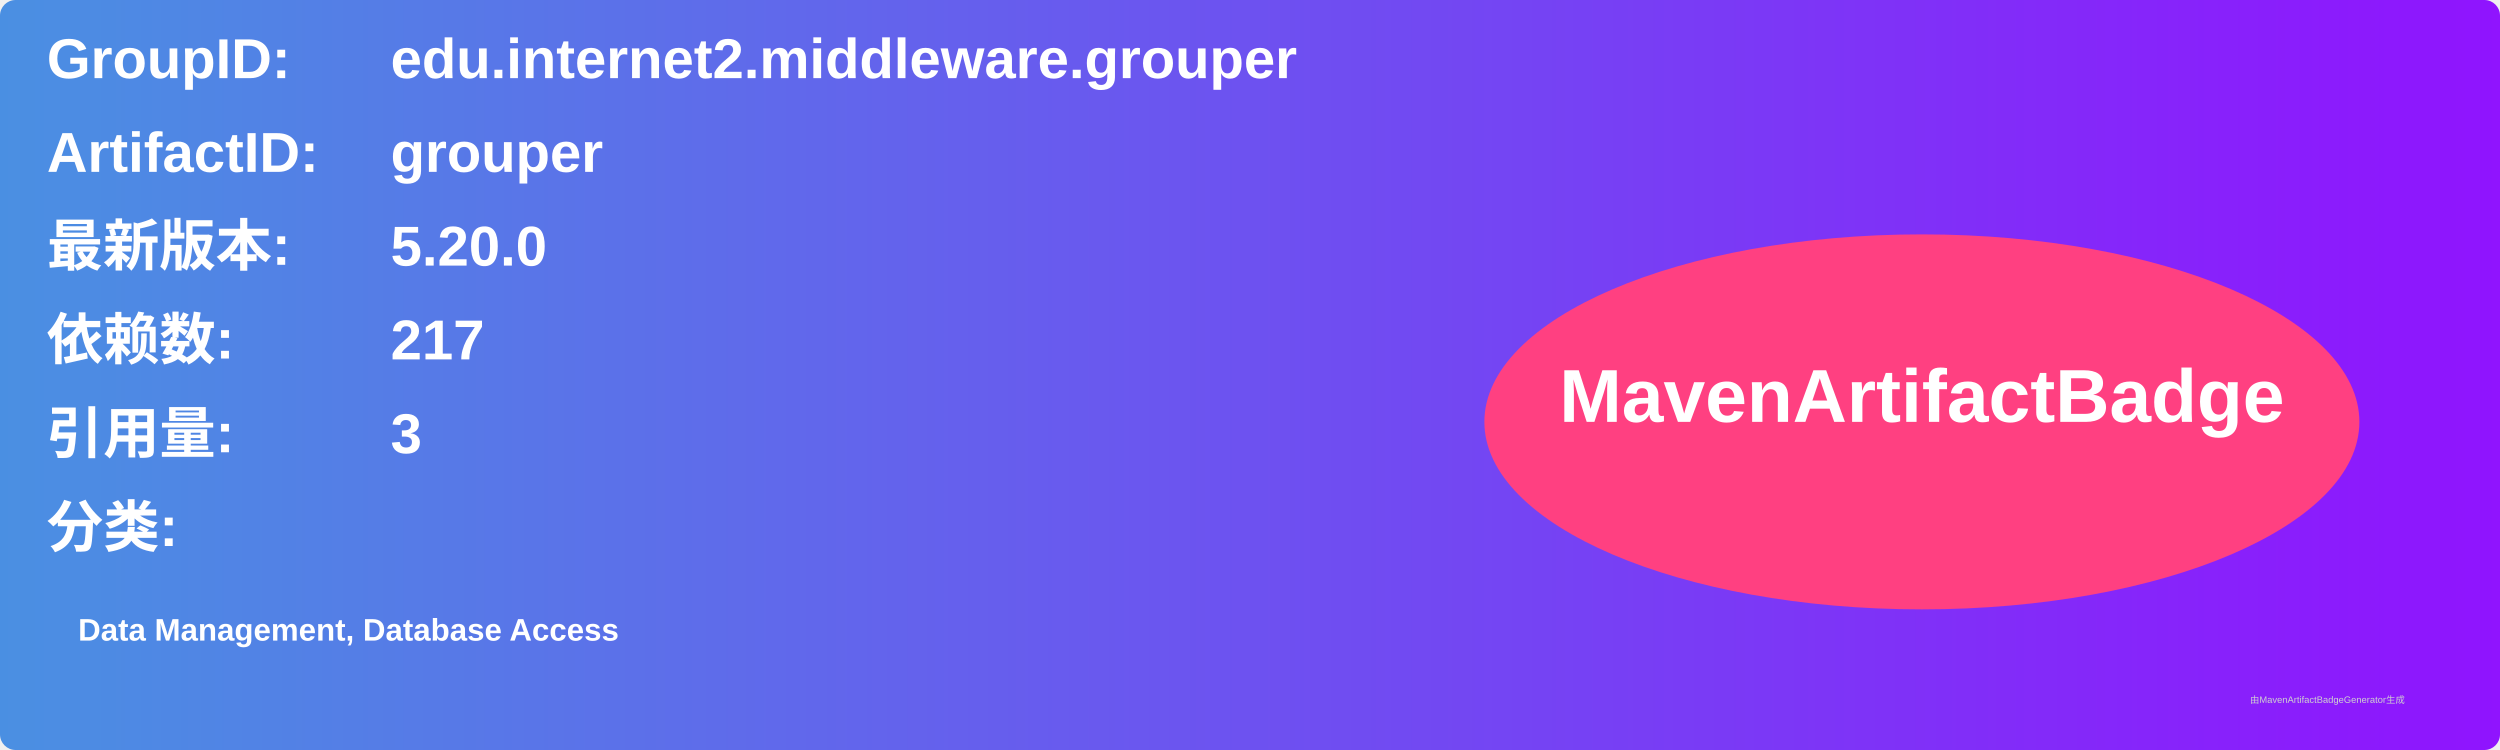
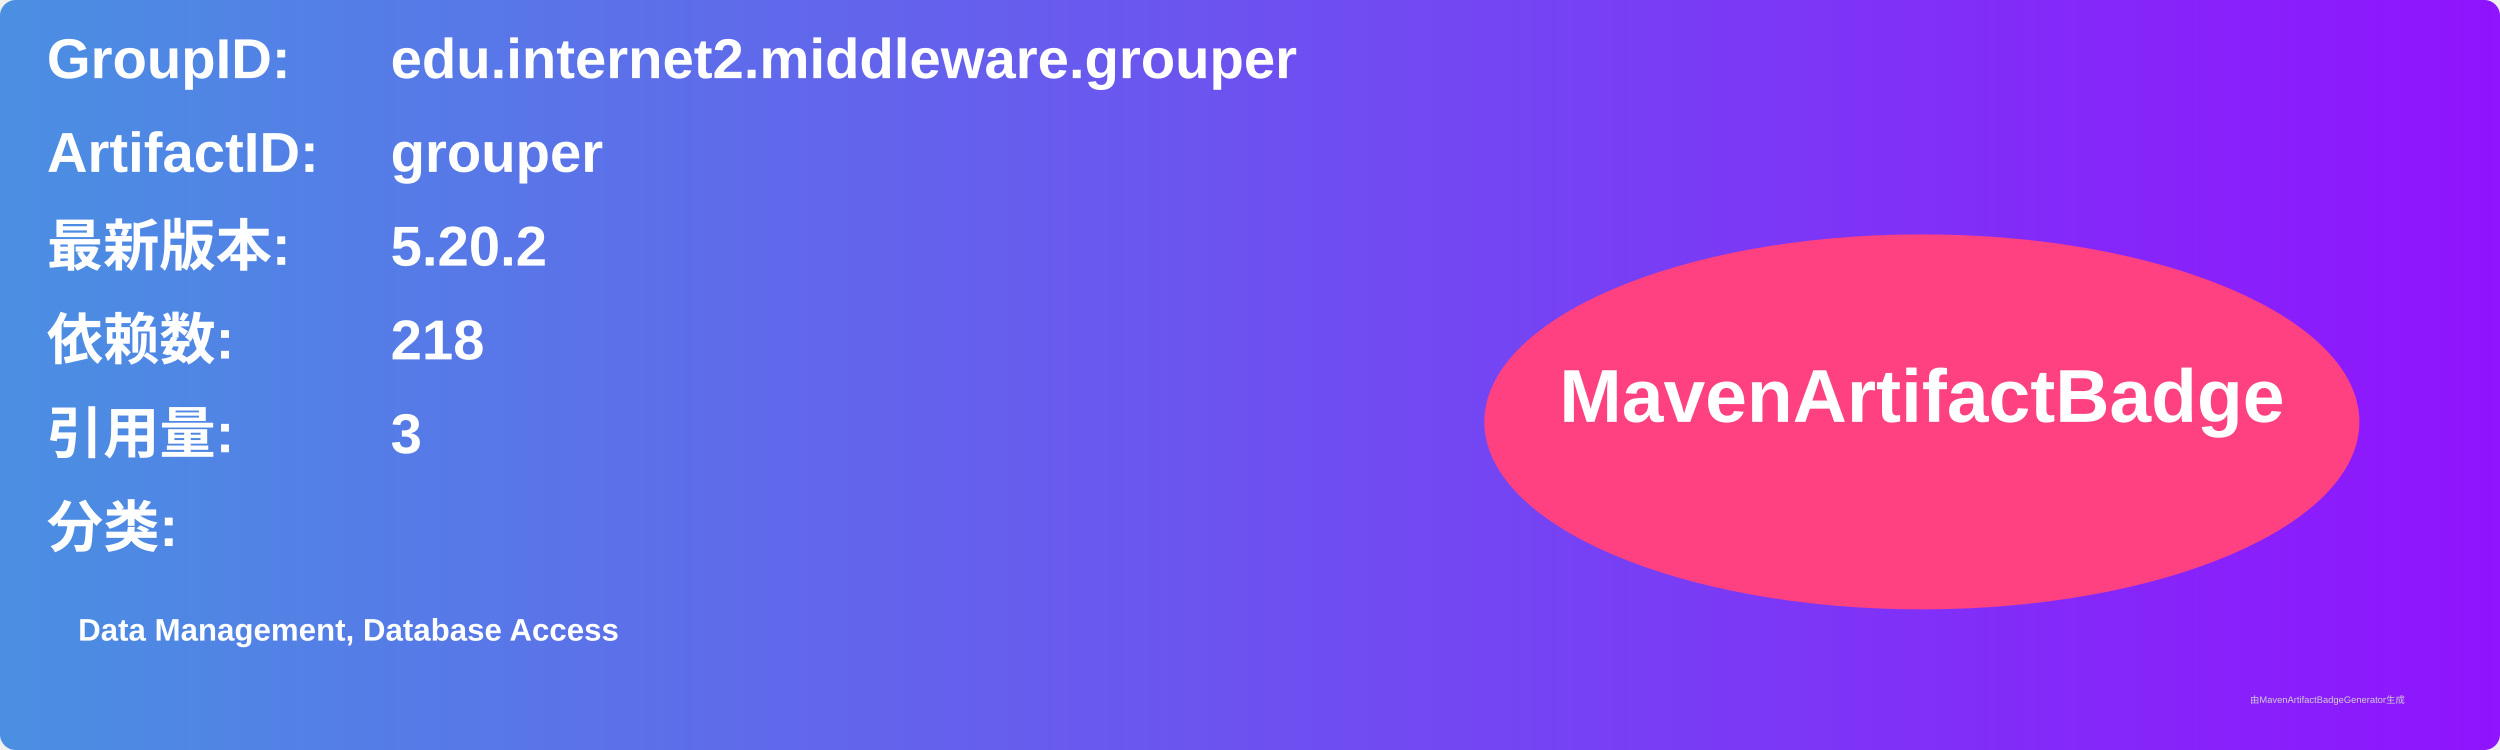
<svg xmlns="http://www.w3.org/2000/svg" width="800" height="240" viewBox="0 0 800 240">
  <linearGradient id="grad" x1="0%" y1="0%" x2="100%" y2="0%">
    <stop offset="0%" stop-color="#4a90e2" />
    <stop offset="100%" stop-color="#9013fe" />
  </linearGradient>
  <rect width="100%" height="100%" rx="5" ry="5" fill="url(#grad)" />
  <g transform="translate(15, 15)">
    <text x="0" y="10" font-family="Arial" font-size="18" fill="white" font-weight="bold" width="260">GroupID:</text>
    <text x="110" y="10" font-family="Arial" font-size="18" fill="white" font-weight="bold" width="460">edu.internet2.middleware.grouper</text>
    <text x="0" y="40" font-family="Arial" font-size="18" fill="white" font-weight="bold" width="260">ArtifactID:</text>
    <text x="110" y="40" font-family="Arial" font-size="18" fill="white" font-weight="bold" width="460">grouper</text>
    <text x="0" y="70" font-family="Arial" font-size="18" fill="white" font-weight="bold">最新版本:</text>
    <text x="110" y="70" font-family="Arial" font-size="18" fill="white" font-weight="bold">
-       <tspan font-weight="bold">5.20.0</tspan>
+       <tspan font-weight="bold">5.20.2</tspan>
    </text>
    <text x="0" y="100" font-family="Arial" font-size="18" fill="white" font-weight="bold">依赖数: </text>
    <text x="110" y="100" font-family="Arial" font-size="18" fill="white">
-       <tspan font-weight="bold">217</tspan>
+       <tspan font-weight="bold">218</tspan>
    </text>
    <text x="0" y="130" font-family="Arial" font-size="18" fill="white" font-weight="bold">引用量: </text>
    <text x="110" y="130" font-family="Arial" font-size="18" fill="white">
      <tspan font-weight="bold">3</tspan>
    </text>
    <text x="0" y="160" font-family="Arial" font-size="18" fill="white" font-weight="bold">分类:</text>
    <text x="10" y="190" font-family="Arial" font-size="10" fill="white">
      <tspan font-weight="bold">Data Management, Database Access</tspan>
    </text>
    <ellipse cx="600" cy="120" rx="140" ry="60" fill="#ff4081" />
    <text x="600" y="120" text-anchor="middle" font-family="Arial" font-size="24" fill="white" font-weight="bold">MavenArtifactBadge</text>
  </g>
  <text x="720" y="225" font-family="Arial" font-size="3" fill="#d0d0d0">由MavenArtifactBadgeGenerator生成</text>
</svg>
